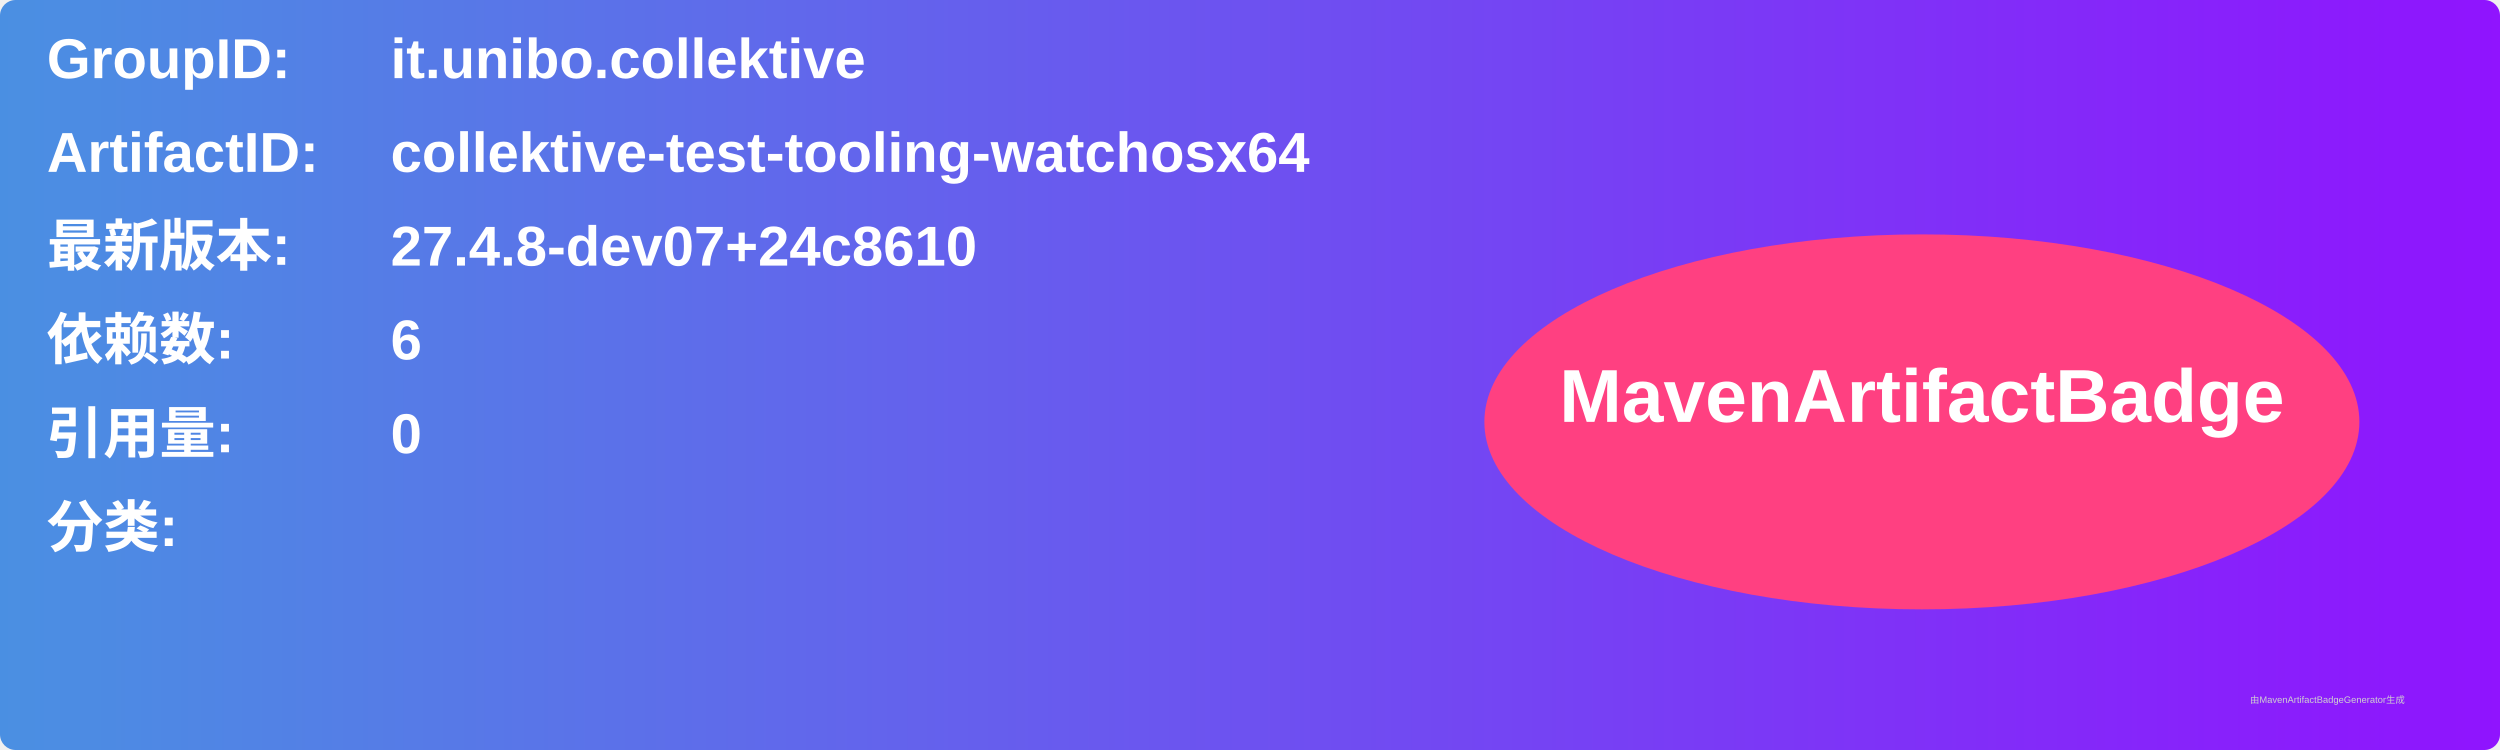
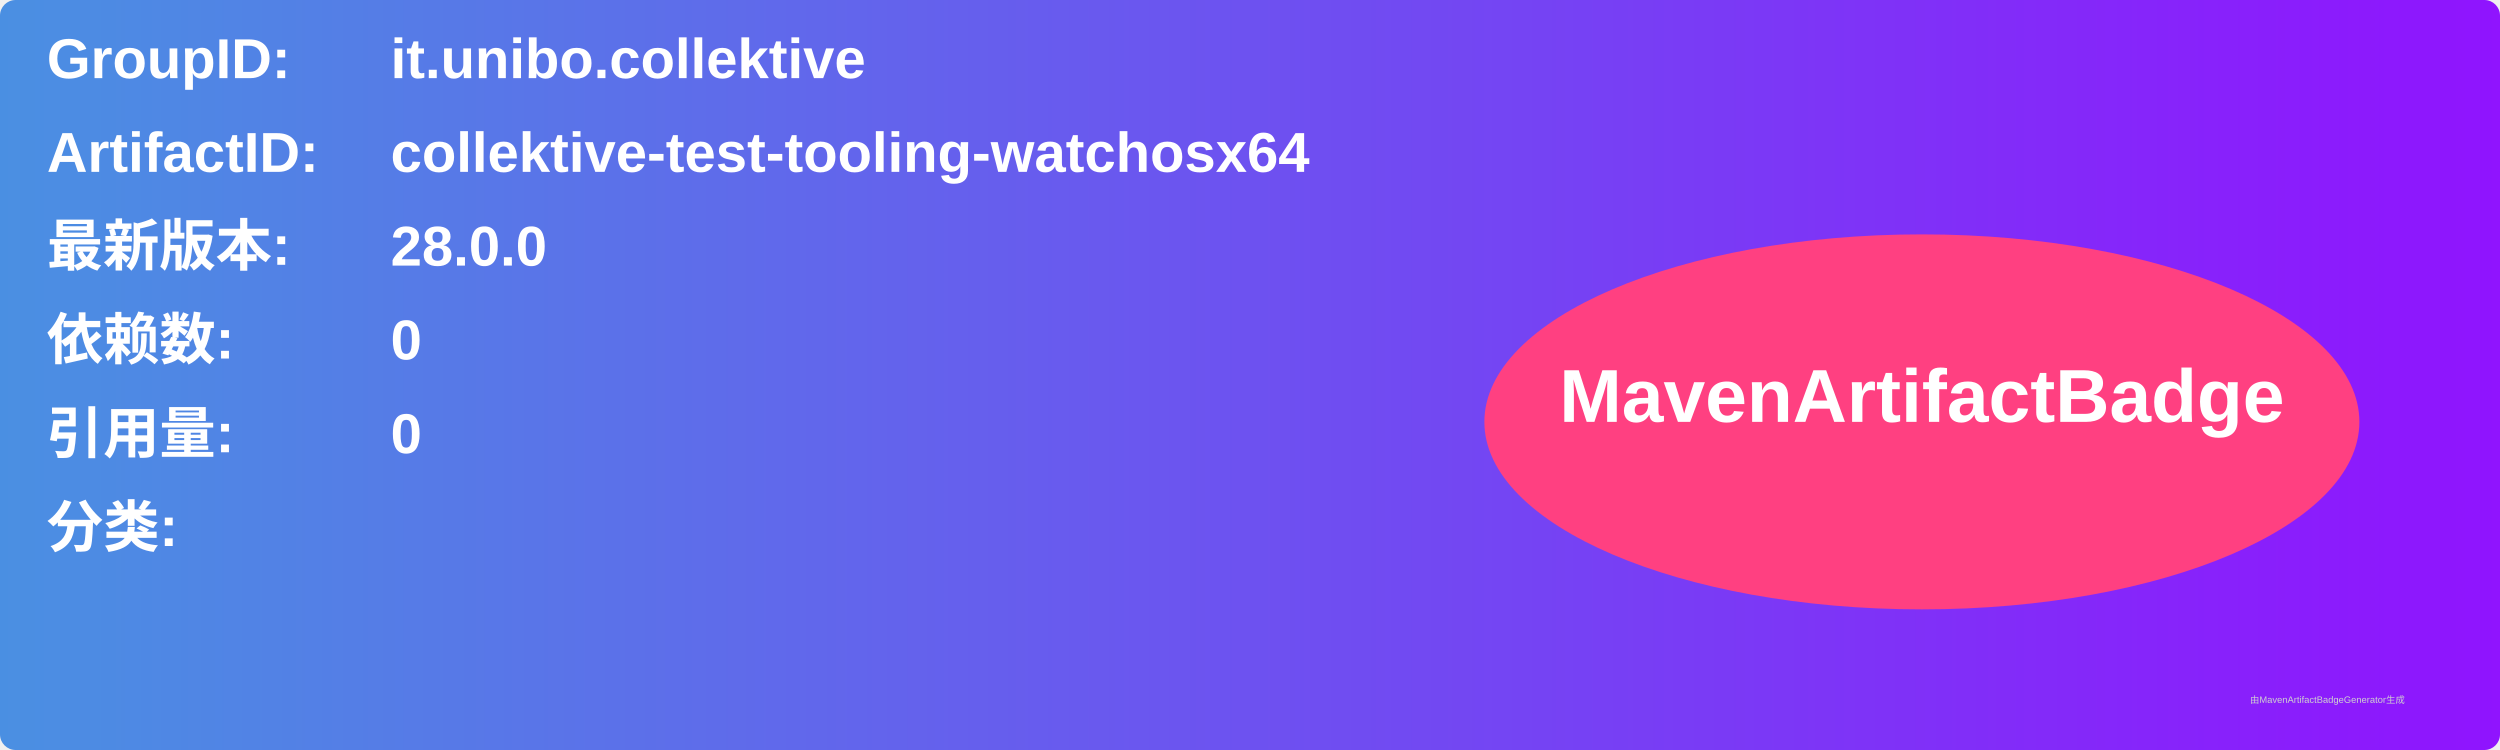
<svg xmlns="http://www.w3.org/2000/svg" width="800" height="240" viewBox="0 0 800 240">
  <linearGradient id="grad" x1="0%" y1="0%" x2="100%" y2="0%">
    <stop offset="0%" stop-color="#4a90e2" />
    <stop offset="100%" stop-color="#9013fe" />
  </linearGradient>
  <rect width="100%" height="100%" rx="5" ry="5" fill="url(#grad)" />
  <g transform="translate(15, 15)">
    <text x="0" y="10" font-family="Arial" font-size="18" fill="white" font-weight="bold" width="260">GroupID:</text>
    <text x="110" y="10" font-family="Arial" font-size="18" fill="white" font-weight="bold" width="460">it.unibo.collektive</text>
    <text x="0" y="40" font-family="Arial" font-size="18" fill="white" font-weight="bold" width="260">ArtifactID:</text>
    <text x="110" y="40" font-family="Arial" font-size="18" fill="white" font-weight="bold" width="460">collektive-test-tooling-watchosx64</text>
    <text x="0" y="70" font-family="Arial" font-size="18" fill="white" font-weight="bold">最新版本:</text>
    <text x="110" y="70" font-family="Arial" font-size="18" fill="white" font-weight="bold">
-       <tspan font-weight="bold">27.4.8-dev07+24c8610</tspan>
+       <tspan font-weight="bold">28.0.0</tspan>
    </text>
    <text x="0" y="100" font-family="Arial" font-size="18" fill="white" font-weight="bold">依赖数: </text>
    <text x="110" y="100" font-family="Arial" font-size="18" fill="white">
-       <tspan font-weight="bold">6</tspan>
+       <tspan font-weight="bold">0</tspan>
    </text>
    <text x="0" y="130" font-family="Arial" font-size="18" fill="white" font-weight="bold">引用量: </text>
    <text x="110" y="130" font-family="Arial" font-size="18" fill="white">
      <tspan font-weight="bold">0</tspan>
    </text>
    <text x="0" y="160" font-family="Arial" font-size="18" fill="white" font-weight="bold">分类:</text>
    <text x="10" y="190" font-family="Arial" font-size="10" fill="white">
      <tspan font-weight="bold" />
    </text>
    <ellipse cx="600" cy="120" rx="140" ry="60" fill="#ff4081" />
    <text x="600" y="120" text-anchor="middle" font-family="Arial" font-size="24" fill="white" font-weight="bold">MavenArtifactBadge</text>
  </g>
  <text x="720" y="225" font-family="Arial" font-size="3" fill="#d0d0d0">由MavenArtifactBadgeGenerator生成</text>
</svg>
